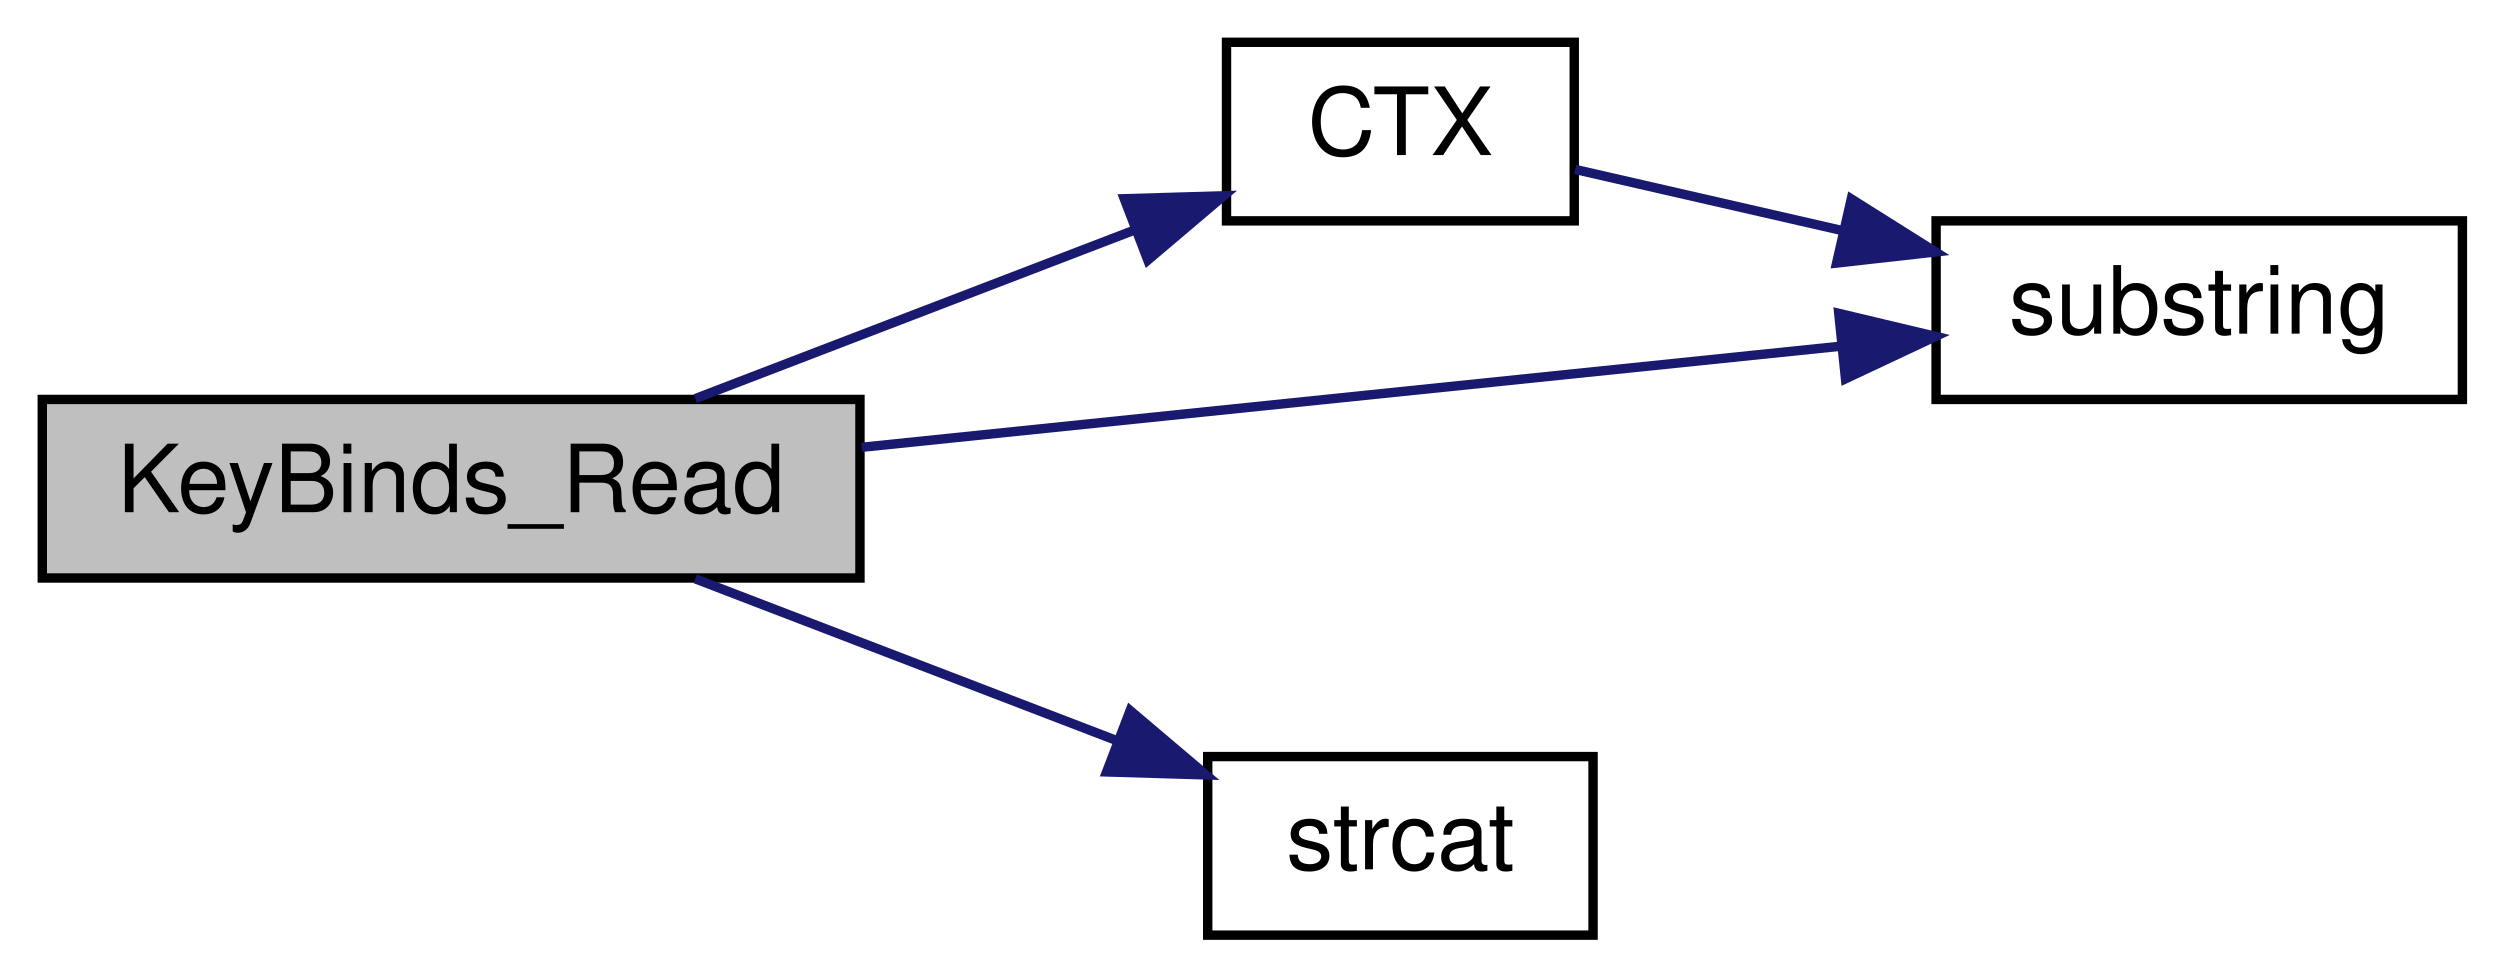
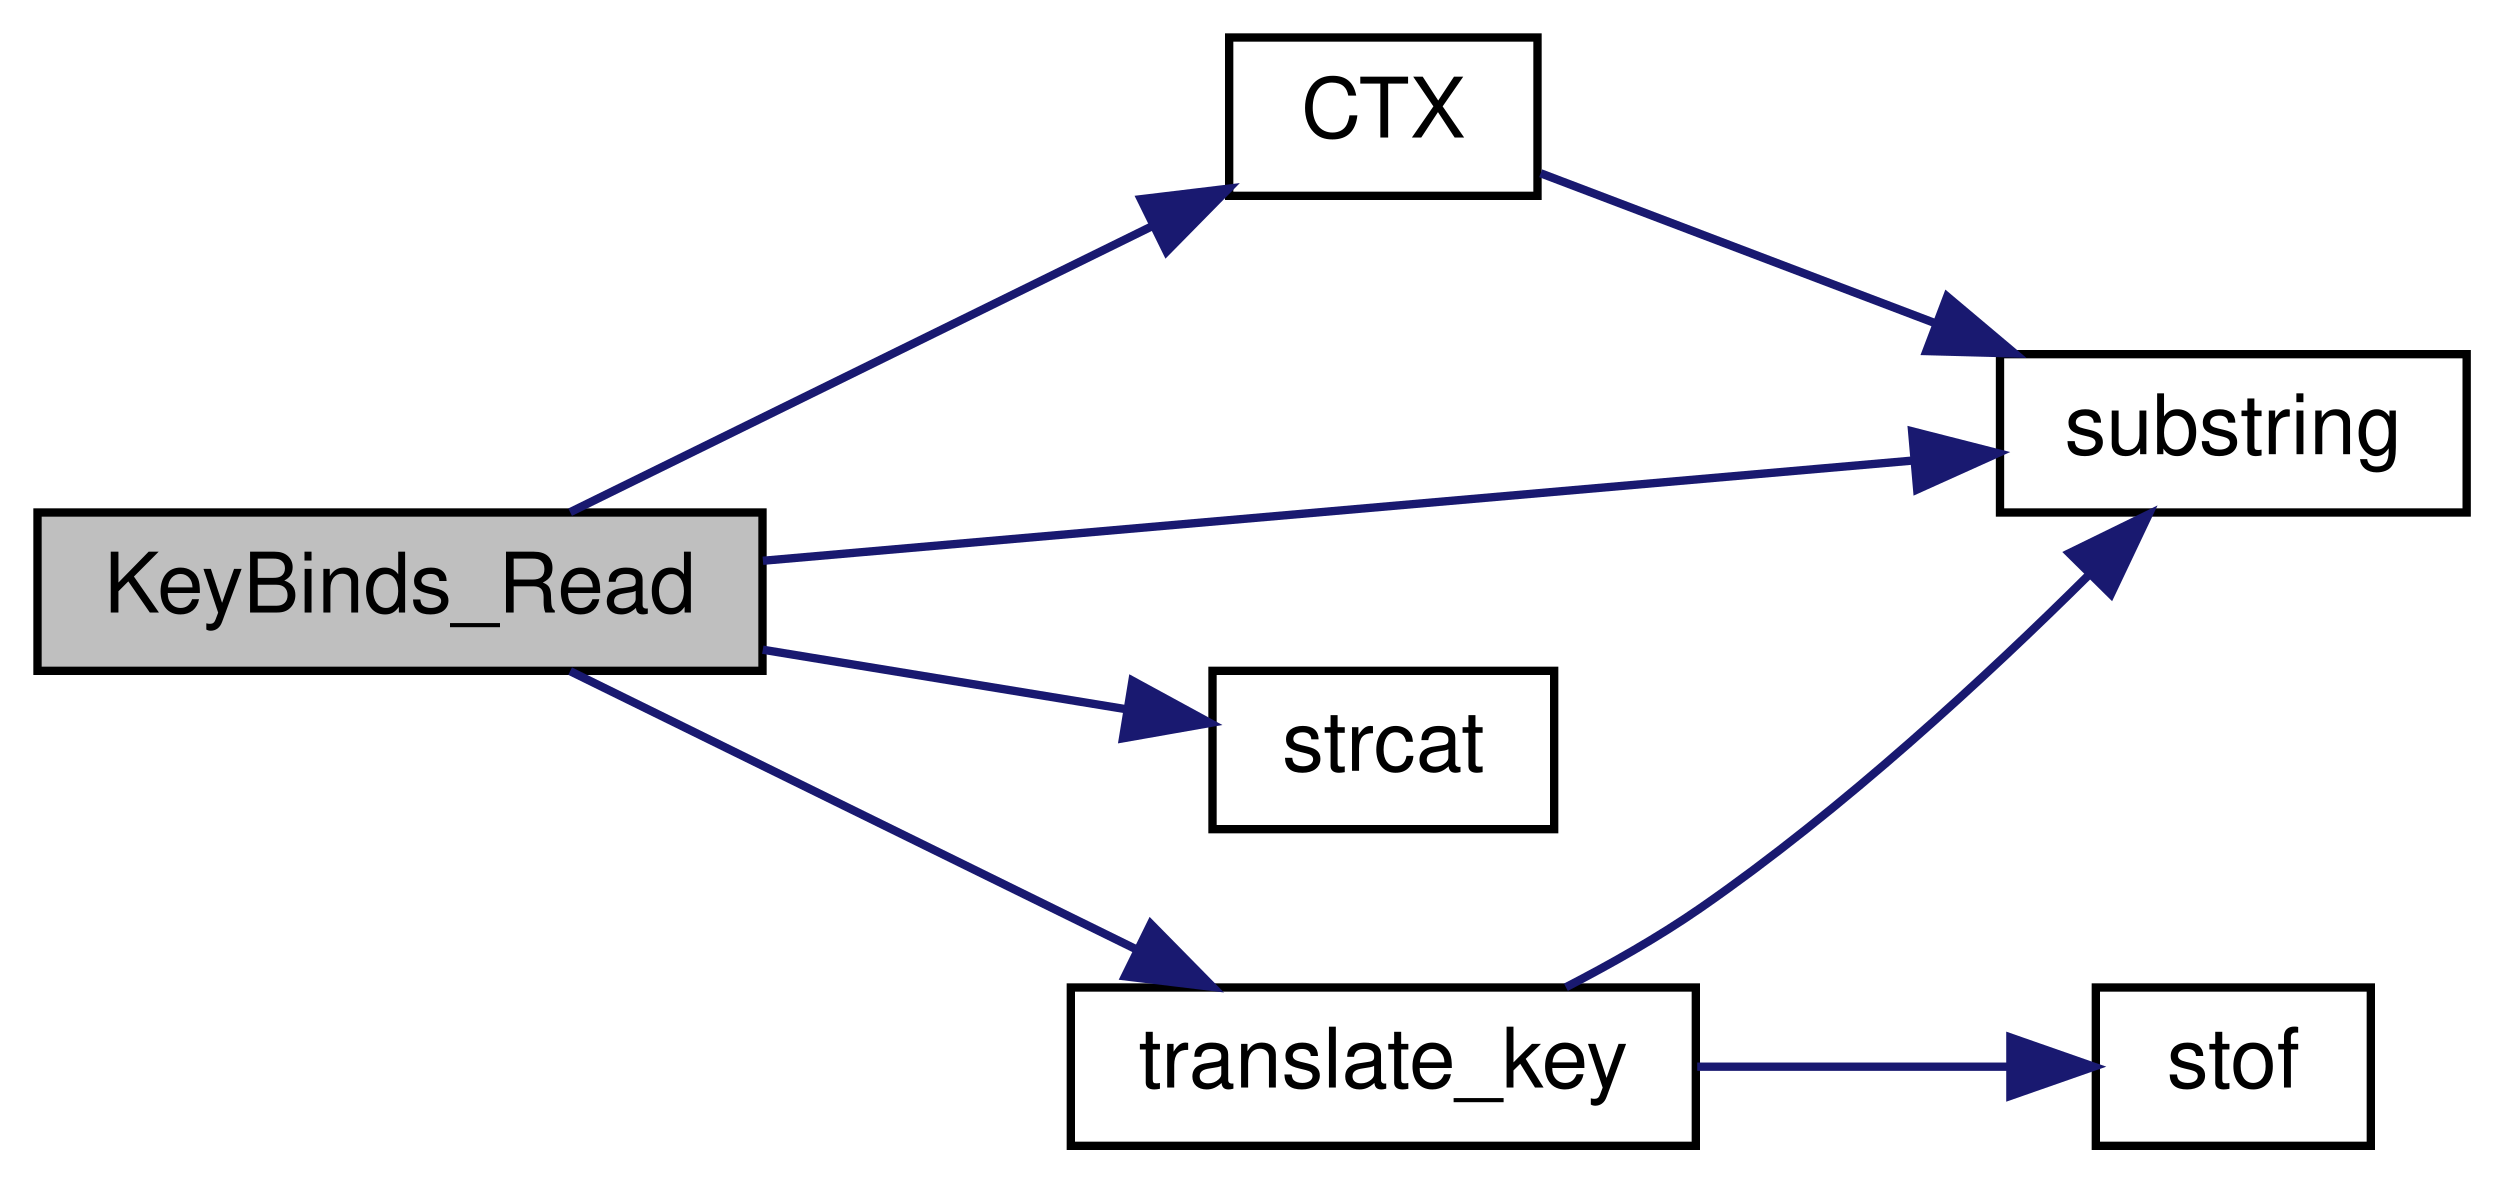
- <svg xmlns="http://www.w3.org/2000/svg" xmlns:xlink="http://www.w3.org/1999/xlink" width="266pt" height="104pt" viewBox="0.00 0.00 266.00 104.00">
-   <g id="graph0" class="graph" transform="scale(1 1) rotate(0) translate(4 100)">
+ <svg xmlns="http://www.w3.org/2000/svg" xmlns:xlink="http://www.w3.org/1999/xlink" width="300pt" height="142pt" viewBox="0.00 0.00 300.00 142.00">
+   <g id="graph0" class="graph" transform="scale(1 1) rotate(0) translate(4 138)">
    <g id="node1" class="node">
-       <polygon fill="#bfbfbf" stroke="black" points="0.5,-38.5 0.5,-57.5 87.5,-57.5 87.5,-38.5 0.5,-38.5" />
-       <text text-anchor="middle" x="44" y="-45.5" font-family="Helvetica,sans-Serif" font-size="10.00">KeyBinds_Read</text>
+       <polygon fill="#bfbfbf" stroke="black" points="0.5,-57.5 0.5,-76.5 87.5,-76.5 87.5,-57.5 0.5,-57.5" />
+       <text text-anchor="middle" x="44" y="-64.5" font-family="Helvetica,sans-Serif" font-size="10.00">KeyBinds_Read</text>
    </g>
    <g id="node2" class="node">
      <g id="a_node2">
        <a xlink:href="../../d0/dfe/i18n_8qh.html#a0bade0435e184fd8e66d20b86fd31622" target="_top" xlink:title="CTX">
-           <polygon fill="none" stroke="black" points="126.5,-76.5 126.5,-95.5 163.5,-95.5 163.5,-76.5 126.5,-76.5" />
-           <text text-anchor="middle" x="145" y="-83.5" font-family="Helvetica,sans-Serif" font-size="10.00">CTX</text>
+           <polygon fill="none" stroke="black" points="143.5,-114.5 143.5,-133.5 180.5,-133.5 180.5,-114.5 143.5,-114.5" />
+           <text text-anchor="middle" x="162" y="-121.5" font-family="Helvetica,sans-Serif" font-size="10.00">CTX</text>
        </a>
      </g>
    </g>
    <g id="edge1" class="edge">
-       <path fill="none" stroke="midnightblue" d="M69.982,-57.589C84.223,-63.055 102.087,-69.912 116.698,-75.52" />
-       <polygon fill="midnightblue" stroke="midnightblue" points="115.618,-78.855 126.208,-79.171 118.126,-72.32 115.618,-78.855" />
+       <path fill="none" stroke="midnightblue" d="M64.416,-76.54C83.544,-85.94 112.92,-100.374 134.252,-110.857" />
+       <polygon fill="midnightblue" stroke="midnightblue" points="132.904,-114.094 143.422,-115.363 135.991,-107.811 132.904,-114.094" />
    </g>
    <g id="node3" class="node">
      <g id="a_node3">
        <a xlink:href="../../d8/de2/menudefs_8qc.html#a40f6c65c8bbcfa51df783f2809a2502b" target="_top" xlink:title="substring">
-           <polygon fill="none" stroke="black" points="202,-57.5 202,-76.5 258,-76.5 258,-57.5 202,-57.5" />
-           <text text-anchor="middle" x="230" y="-64.5" font-family="Helvetica,sans-Serif" font-size="10.00">substring</text>
+           <polygon fill="none" stroke="black" points="236,-76.5 236,-95.5 292,-95.5 292,-76.5 236,-76.5" />
+           <text text-anchor="middle" x="264" y="-83.5" font-family="Helvetica,sans-Serif" font-size="10.00">substring</text>
        </a>
      </g>
    </g>
    <g id="edge4" class="edge">
-       <path fill="none" stroke="midnightblue" d="M87.676,-52.407C119.205,-55.662 161.706,-60.051 191.843,-63.163" />
-       <polygon fill="midnightblue" stroke="midnightblue" points="191.642,-66.661 201.949,-64.207 192.361,-59.698 191.642,-66.661" />
+       <path fill="none" stroke="midnightblue" d="M87.55,-70.709C127.645,-74.203 187.137,-79.388 225.495,-82.731" />
+       <polygon fill="midnightblue" stroke="midnightblue" points="225.453,-86.241 235.719,-83.622 226.061,-79.267 225.453,-86.241" />
    </g>
    <g id="node4" class="node">
      <g id="a_node4">
        <a xlink:href="../../d8/de2/menudefs_8qc.html#ad76dc2b2895cd23f21e008f12a686158" target="_top" xlink:title="strcat">
-           <polygon fill="none" stroke="black" points="124.5,-0.5 124.5,-19.5 165.5,-19.5 165.5,-0.5 124.5,-0.5" />
-           <text text-anchor="middle" x="145" y="-7.5" font-family="Helvetica,sans-Serif" font-size="10.00">strcat</text>
+           <polygon fill="none" stroke="black" points="141.5,-38.5 141.5,-57.5 182.5,-57.5 182.5,-38.5 141.5,-38.5" />
+           <text text-anchor="middle" x="162" y="-45.5" font-family="Helvetica,sans-Serif" font-size="10.00">strcat</text>
        </a>
      </g>
    </g>
    <g id="edge3" class="edge">
-       <path fill="none" stroke="midnightblue" d="M69.982,-38.411C83.665,-33.159 100.692,-26.623 114.964,-21.145" />
-       <polygon fill="midnightblue" stroke="midnightblue" points="116.248,-24.401 124.33,-17.55 113.74,-17.866 116.248,-24.401" />
+       <path fill="none" stroke="midnightblue" d="M87.535,-60.033C102.026,-57.66 117.905,-55.059 131.181,-52.884" />
+       <polygon fill="midnightblue" stroke="midnightblue" points="131.892,-56.314 141.195,-51.244 130.761,-49.407 131.892,-56.314" />
+     </g>
+     <g id="node5" class="node">
+       <g id="a_node5">
+         <a xlink:href="../../da/d44/common_2util_8qc.html#a9a2ffb5afbad544b666ddfb760c66331" target="_top" xlink:title="translate_key">
+           <polygon fill="none" stroke="black" points="124.5,-0.5 124.5,-19.5 199.5,-19.5 199.5,-0.5 124.5,-0.5" />
+           <text text-anchor="middle" x="162" y="-7.5" font-family="Helvetica,sans-Serif" font-size="10.00">translate_key</text>
+         </a>
+       </g>
+     </g>
+     <g id="edge5" class="edge">
+       <path fill="none" stroke="midnightblue" d="M64.416,-57.459C82.985,-48.335 111.21,-34.466 132.361,-24.073" />
+       <polygon fill="midnightblue" stroke="midnightblue" points="134.089,-27.123 141.521,-19.572 131.002,-20.841 134.089,-27.123" />
    </g>
    <g id="edge2" class="edge">
-       <path fill="none" stroke="midnightblue" d="M163.602,-81.971C171.866,-80.079 182.049,-77.748 191.897,-75.493" />
-       <polygon fill="midnightblue" stroke="midnightblue" points="192.978,-78.837 201.945,-73.193 191.416,-72.013 192.978,-78.837" />
+       <path fill="none" stroke="midnightblue" d="M180.878,-117.206C193.998,-112.221 212.234,-105.291 228.19,-99.228" />
+       <polygon fill="midnightblue" stroke="midnightblue" points="229.659,-102.414 237.764,-95.59 227.173,-95.87 229.659,-102.414" />
+     </g>
+     <g id="edge7" class="edge">
+       <path fill="none" stroke="midnightblue" d="M183.907,-19.534C189.312,-22.319 195.011,-25.55 200,-29 217.118,-40.835 234.504,-56.939 246.663,-69.011" />
+       <polygon fill="midnightblue" stroke="midnightblue" points="244.324,-71.624 253.843,-76.277 249.303,-66.704 244.324,-71.624" />
+     </g>
+     <g id="node6" class="node">
+       <g id="a_node6">
+         <a xlink:href="../../d8/de2/menudefs_8qc.html#a2f6d3020689c0e872cfb455d0b2cbd4a" target="_top" xlink:title="stof">
+           <polygon fill="none" stroke="black" points="247.5,-0.5 247.5,-19.5 280.5,-19.5 280.5,-0.5 247.5,-0.5" />
+           <text text-anchor="middle" x="264" y="-7.5" font-family="Helvetica,sans-Serif" font-size="10.00">stof</text>
+         </a>
+       </g>
+     </g>
+     <g id="edge6" class="edge">
+       <path fill="none" stroke="midnightblue" d="M199.668,-10C212.088,-10 225.691,-10 237.095,-10" />
+       <polygon fill="midnightblue" stroke="midnightblue" points="237.246,-13.5 247.246,-10 237.246,-6.5 237.246,-13.5" />
    </g>
  </g>
</svg>
